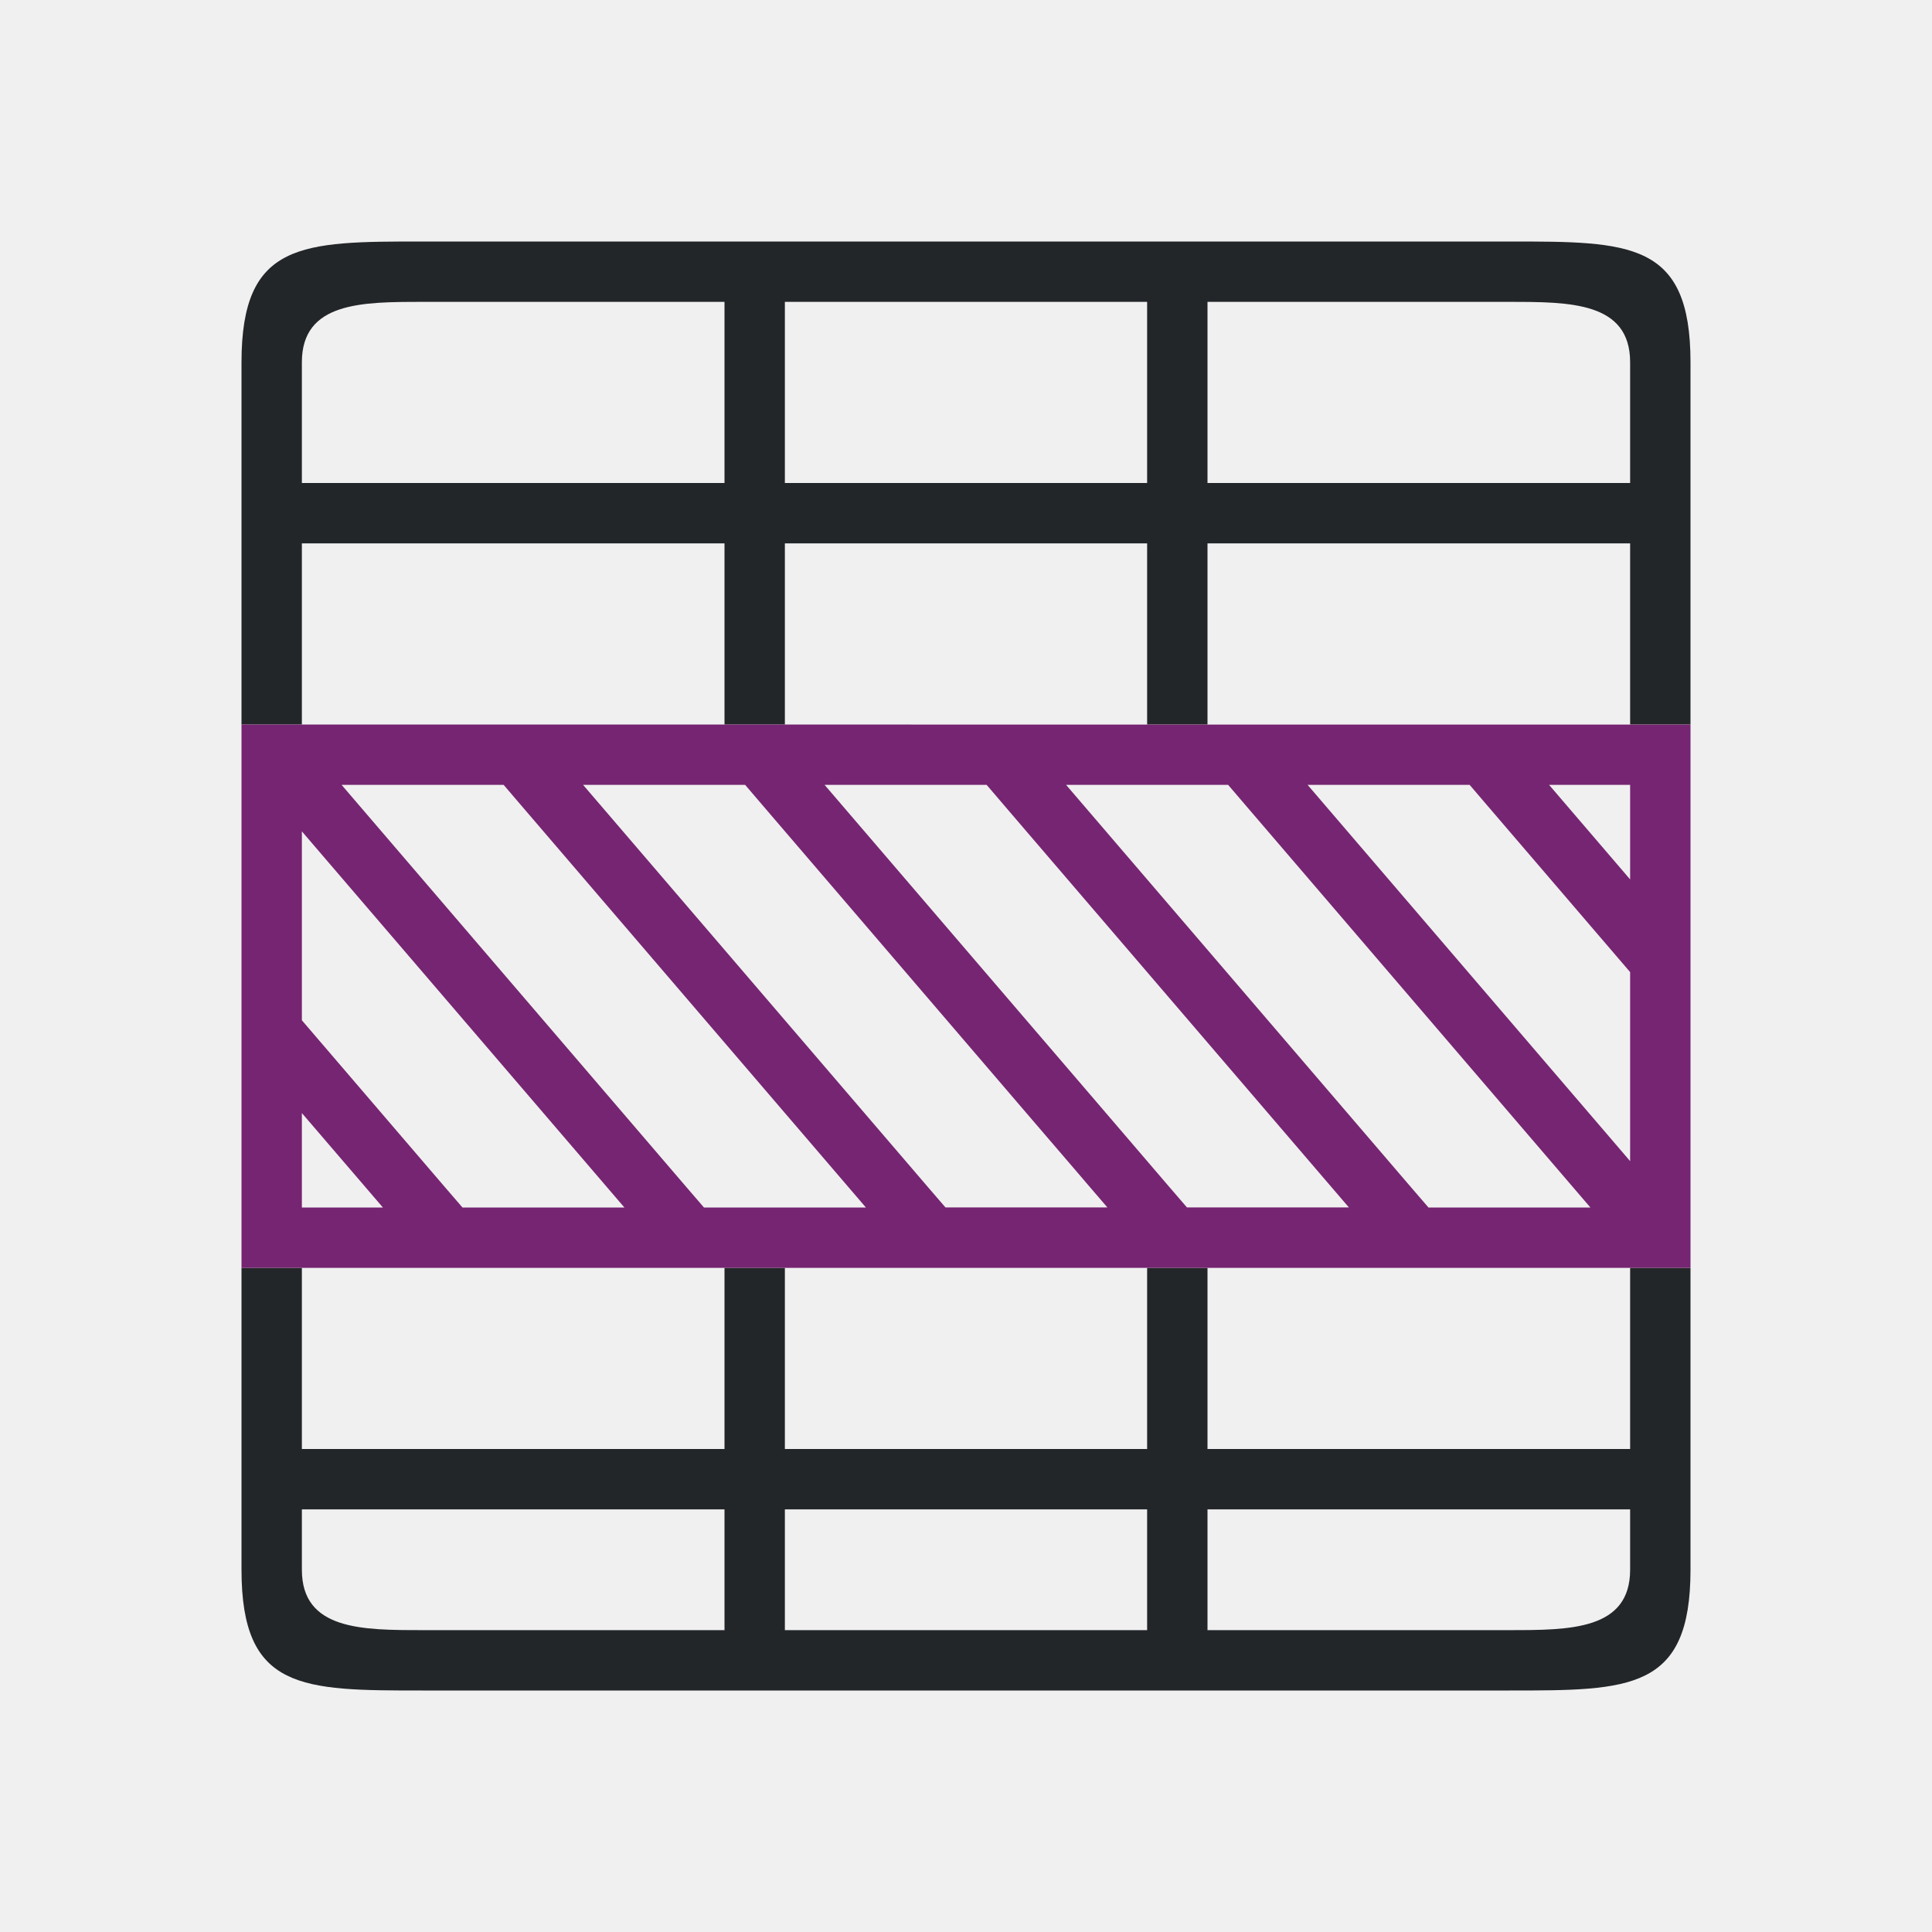
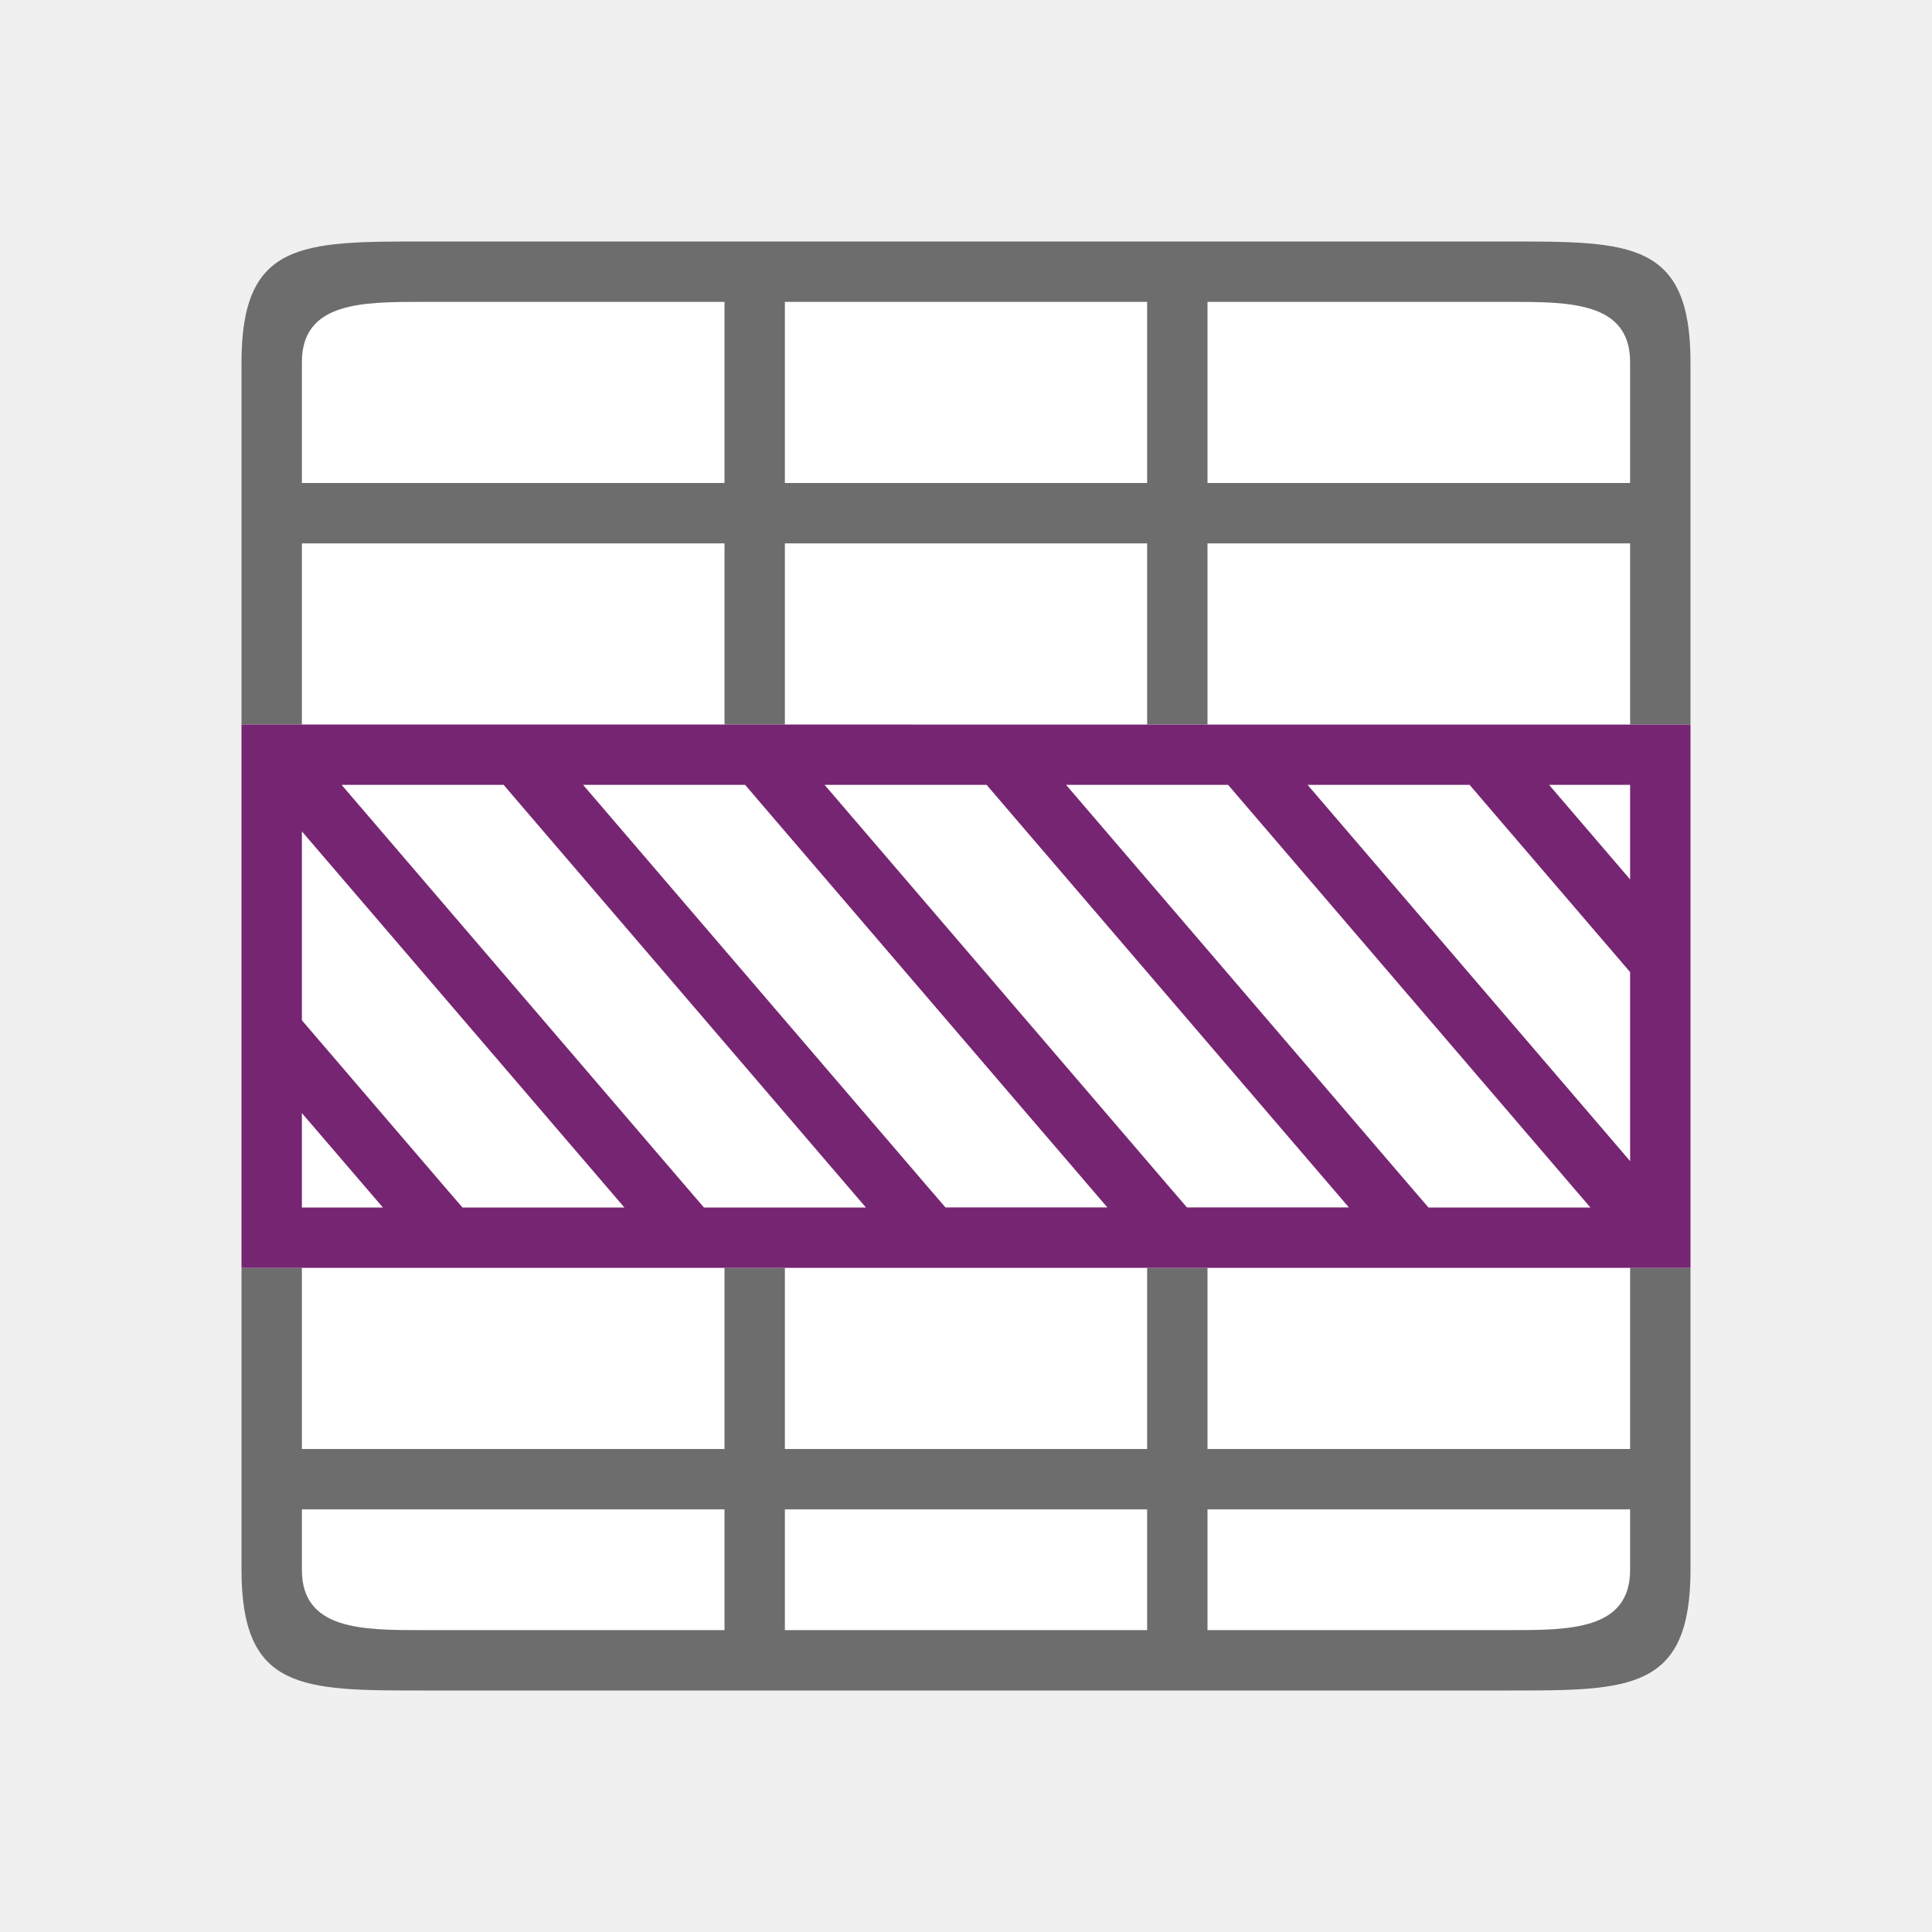
<svg xmlns="http://www.w3.org/2000/svg" viewBox="0 0 32 32" version="1.1" id="svg6">
  <defs id="defs10" />
-   <path d="m 4,6 v 6 H 5 V 9 h 7 v 3 h 1 V 9 h 6 v 3 h 1 V 9 h 7 v 3 h 1 V 6 C 28,4 27,4 25,4 H 7 C 5,4 4,4 4,6 Z M 5,6 C 5,5 6,5 7,5 h 5 V 8 H 5 Z m 8,-1 h 6 v 3 h -6 z m 7,0 h 5 c 1,0 2,0 2,1 V 8 H 20 Z M 4,21 v 5 c 0,2 1,2 3,2 h 18 c 2,0 3,0 3,-2 v -5 h -1 v 3 h -7 v -3 h -1 v 3 h -6 v -3 h -1 v 3 H 5 v -3 z m 1,4 h 7 v 2 H 7 C 6,27 5,27 5,26 Z m 8,0 h 6 v 2 h -6 z m 7,0 h 7 v 1 c 0,1 -1,1 -2,1 h -5 z" id="path2" style="fill:#232629" />
+   <rect style="opacity:1;fill:#ffffff;fill-opacity:1;stroke:none;stroke-width:2;stroke-linecap:round;stroke-linejoin:round;stroke-miterlimit:4;stroke-dasharray:none;stroke-opacity:1" id="rect814" width="22" height="22" x="5" y="5" />
+   <path d="m 4,6 v 6 H 5 V 9 h 7 v 3 h 1 V 9 h 6 v 3 h 1 V 9 h 7 v 3 h 1 V 6 C 28,4 27,4 25,4 H 7 C 5,4 4,4 4,6 Z M 5,6 C 5,5 6,5 7,5 h 5 V 8 H 5 Z m 8,-1 h 6 v 3 h -6 z m 7,0 h 5 c 1,0 2,0 2,1 V 8 H 20 Z M 4,21 v 5 c 0,2 1,2 3,2 h 18 c 2,0 3,0 3,-2 v -5 h -1 v 3 h -7 v -3 h -1 v 3 h -6 v -3 h -1 v 3 H 5 v -3 z m 1,4 h 7 v 2 H 7 C 6,27 5,27 5,26 Z m 8,0 h 6 v 2 h -6 z m 7,0 h 7 v 1 c 0,1 -1,1 -2,1 h -5 z" id="path2" style="fill:#6d6d6d;fill-opacity:1" />
  <path d="m4 12v1 7 1h13 1 10v-1-2.732-1.535-2.732-1h-10-1zm1.658 1h2.684l.277.324 5.723 6.676h-2.682l-.281-.326zm4 0h2.684l.277.324 4.381 5.111.885 1.031.115.135.342.398h-.342-1-1.34l-.281-.326zm4 0h2.684l.277.324.381.445 1 1.166 4.342 5.064h-2.682l-.281-.326-1.379-1.609-1-1.166zm4 0h.342 2.342l.277.324 5.723 6.676h-2.682l-.281-.326-5.379-6.275zm4 0h2.684l.277.324 2.381 2.777v3.131zm4 0h1.342v1.566zm-20.658.77 5.342 6.23h-2.682l-.281-.326-2.379-2.775zm0 4.666 1.342 1.564h-1.342z" fill="#762572" id="path4" />
</svg>
